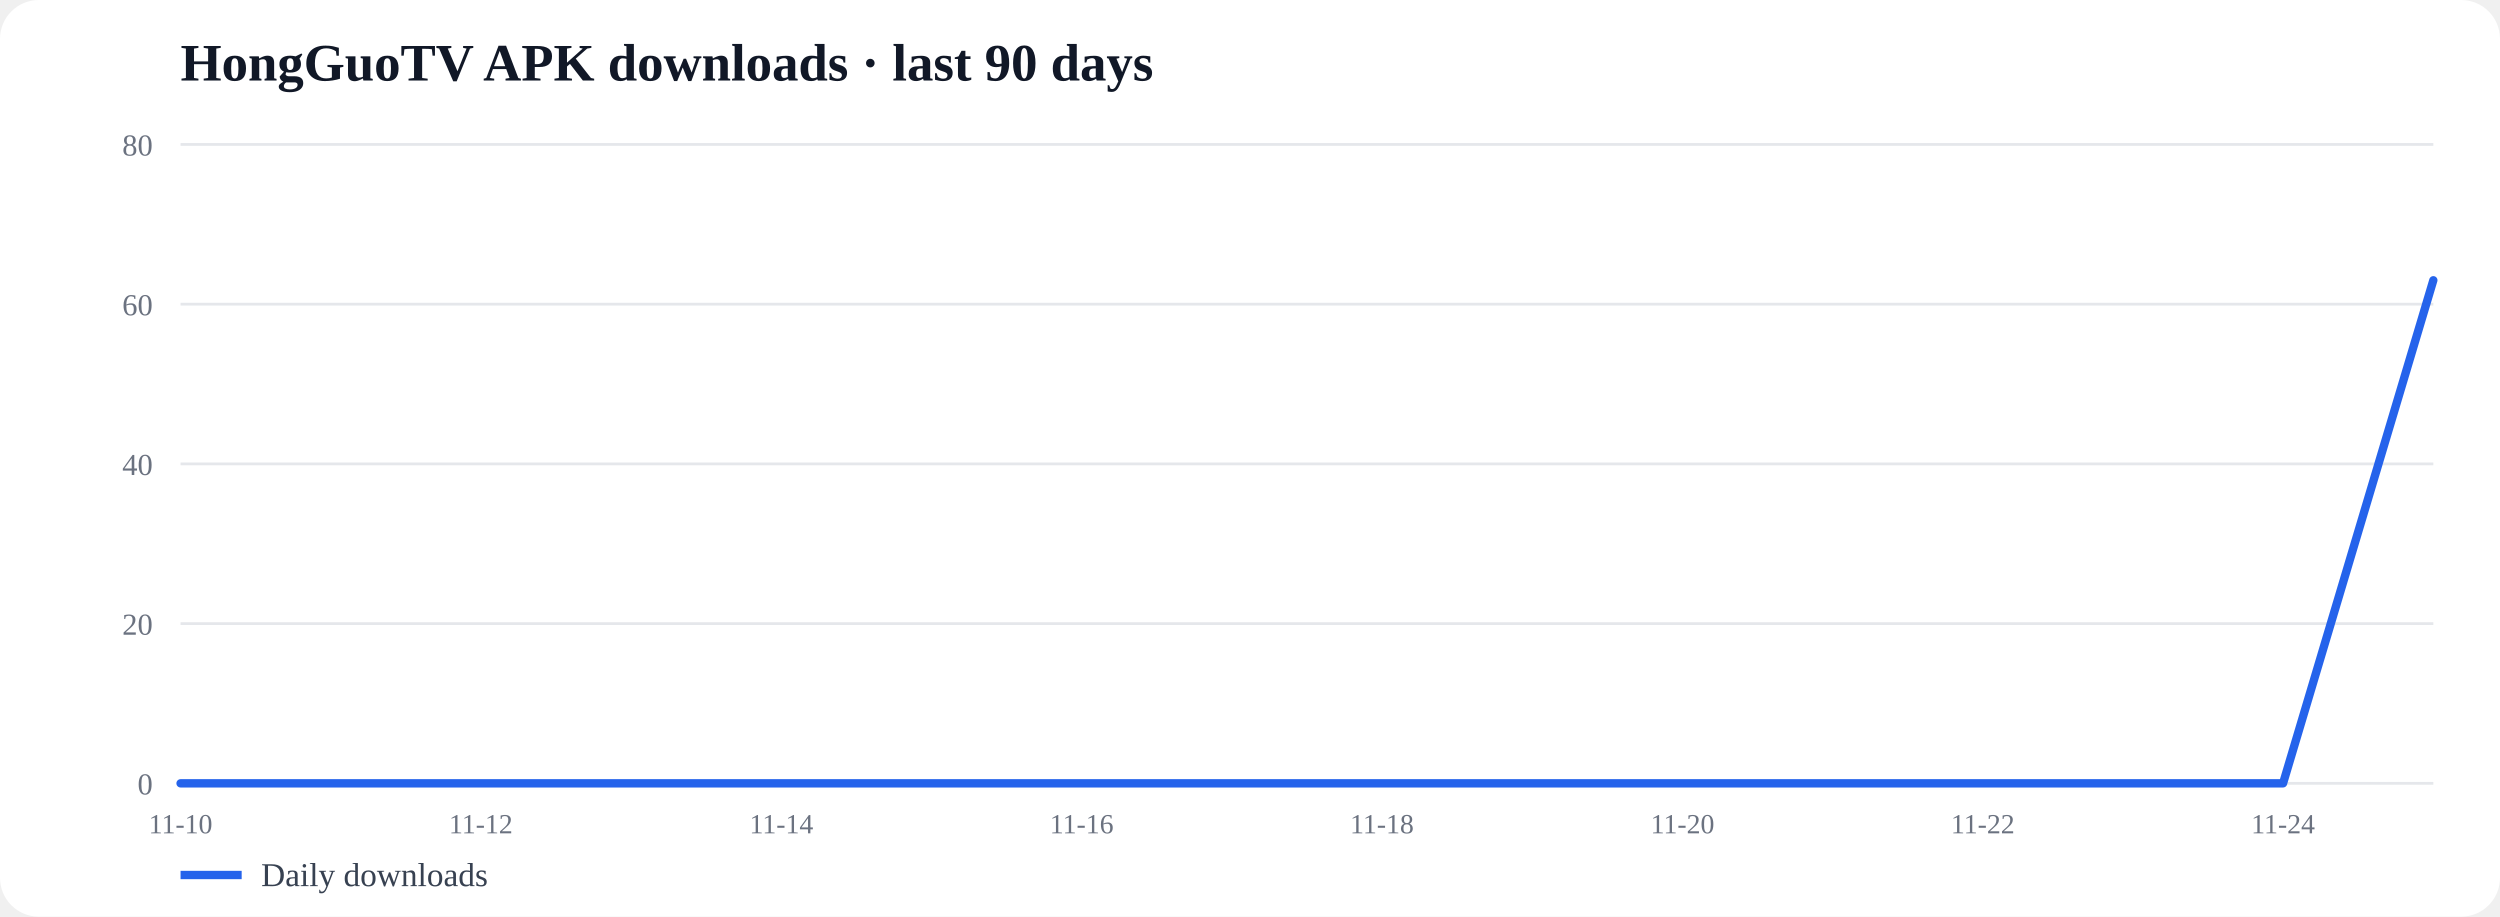
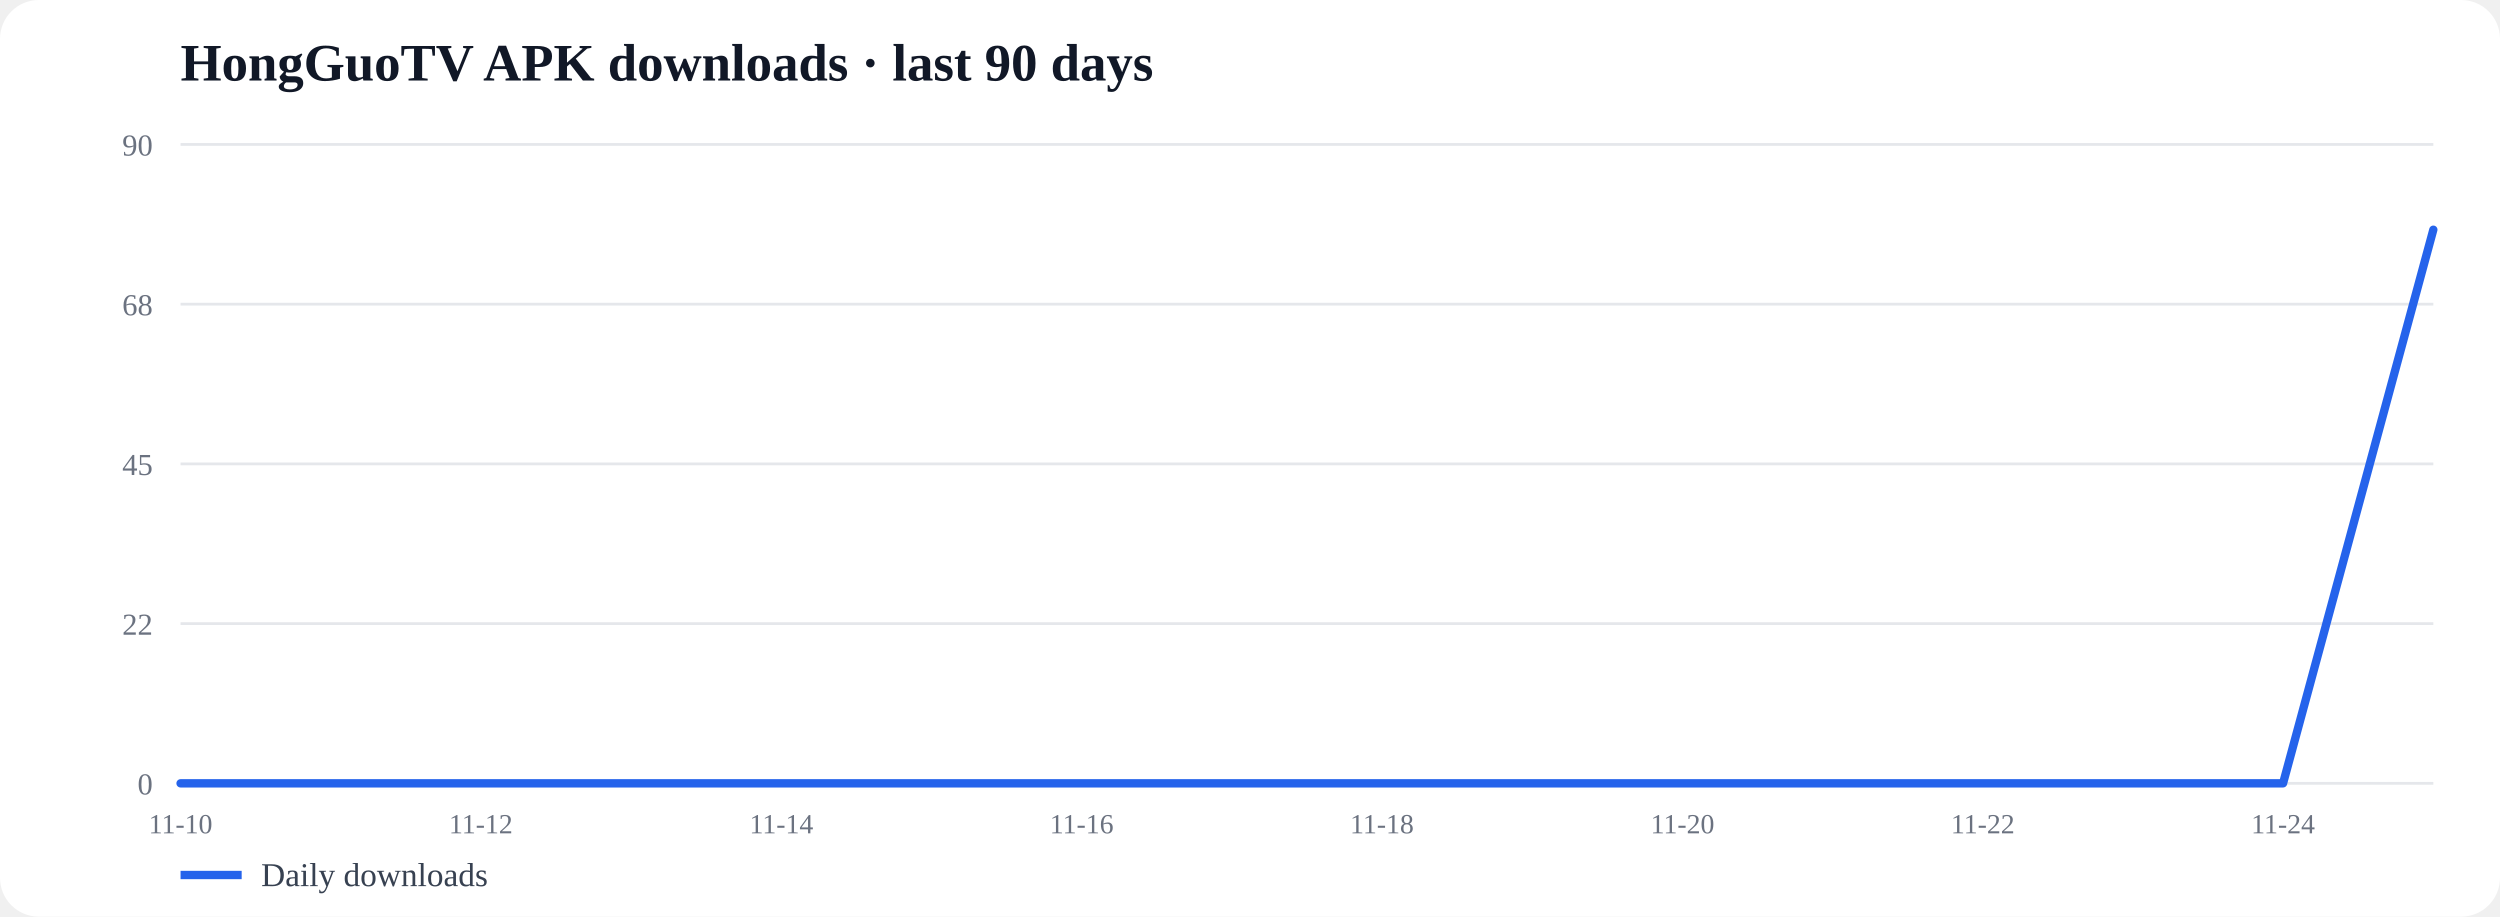
<svg xmlns="http://www.w3.org/2000/svg" width="100%" viewBox="0 0 900 330">
  <rect width="100%" height="100%" rx="14" fill="#fff" />
  <text x="65" y="29" font-size="19" font-weight="700" fill="#111827">HongGuoTV APK downloads · last 90 days</text>
  <line x1="65" y1="52.0" x2="876" y2="52.0" stroke="#e5e7eb" />
-   <text x="55" y="56.0" font-size="11" text-anchor="end" fill="#6b7280">80</text>
+   <text x="55" y="56.0" font-size="11" text-anchor="end" fill="#6b7280">90</text>
  <line x1="65" y1="109.5" x2="876" y2="109.5" stroke="#e5e7eb" />
-   <text x="55" y="113.5" font-size="11" text-anchor="end" fill="#6b7280">60</text>
+   <text x="55" y="113.5" font-size="11" text-anchor="end" fill="#6b7280">68</text>
  <line x1="65" y1="167.0" x2="876" y2="167.0" stroke="#e5e7eb" />
-   <text x="55" y="171.0" font-size="11" text-anchor="end" fill="#6b7280">40</text>
+   <text x="55" y="171.0" font-size="11" text-anchor="end" fill="#6b7280">45</text>
  <line x1="65" y1="224.5" x2="876" y2="224.5" stroke="#e5e7eb" />
-   <text x="55" y="228.5" font-size="11" text-anchor="end" fill="#6b7280">20</text>
+   <text x="55" y="228.5" font-size="11" text-anchor="end" fill="#6b7280">22</text>
  <line x1="65" y1="282.0" x2="876" y2="282.0" stroke="#e5e7eb" />
  <text x="55" y="286.0" font-size="11" text-anchor="end" fill="#6b7280">0</text>
-   <polyline fill="none" stroke="#2563eb" stroke-width="3" stroke-linecap="round" stroke-linejoin="round" points="65.0,282.0 119.1,282.0 173.1,282.0 227.2,282.0 281.3,282.0 335.3,282.0 389.4,282.0 443.5,282.0 497.5,282.0 551.6,282.0 605.7,282.0 659.7,282.0 713.8,282.0 767.9,282.0 821.9,282.0 876.0,100.9" />
+   <polyline fill="none" stroke="#2563eb" stroke-width="3" stroke-linecap="round" stroke-linejoin="round" points="65.0,282.0 119.1,282.0 173.1,282.0 227.2,282.0 281.3,282.0 335.3,282.0 389.4,282.0 443.5,282.0 497.5,282.0 551.6,282.0 605.7,282.0 659.7,282.0 713.8,282.0 767.9,282.0 821.9,282.0 876.0,82.7" />
  <line x1="65" y1="315" x2="87" y2="315" stroke="#2563eb" stroke-width="3" />
  <text x="94" y="319" font-size="12" fill="#374151">Daily downloads</text>
  <text x="65.0" y="300" font-size="10" text-anchor="middle" fill="#6b7280">11-10</text>
  <text x="173.1" y="300" font-size="10" text-anchor="middle" fill="#6b7280">11-12</text>
  <text x="281.3" y="300" font-size="10" text-anchor="middle" fill="#6b7280">11-14</text>
  <text x="389.4" y="300" font-size="10" text-anchor="middle" fill="#6b7280">11-16</text>
  <text x="497.5" y="300" font-size="10" text-anchor="middle" fill="#6b7280">11-18</text>
  <text x="605.7" y="300" font-size="10" text-anchor="middle" fill="#6b7280">11-20</text>
  <text x="713.8" y="300" font-size="10" text-anchor="middle" fill="#6b7280">11-22</text>
  <text x="821.9" y="300" font-size="10" text-anchor="middle" fill="#6b7280">11-24</text>
</svg>
